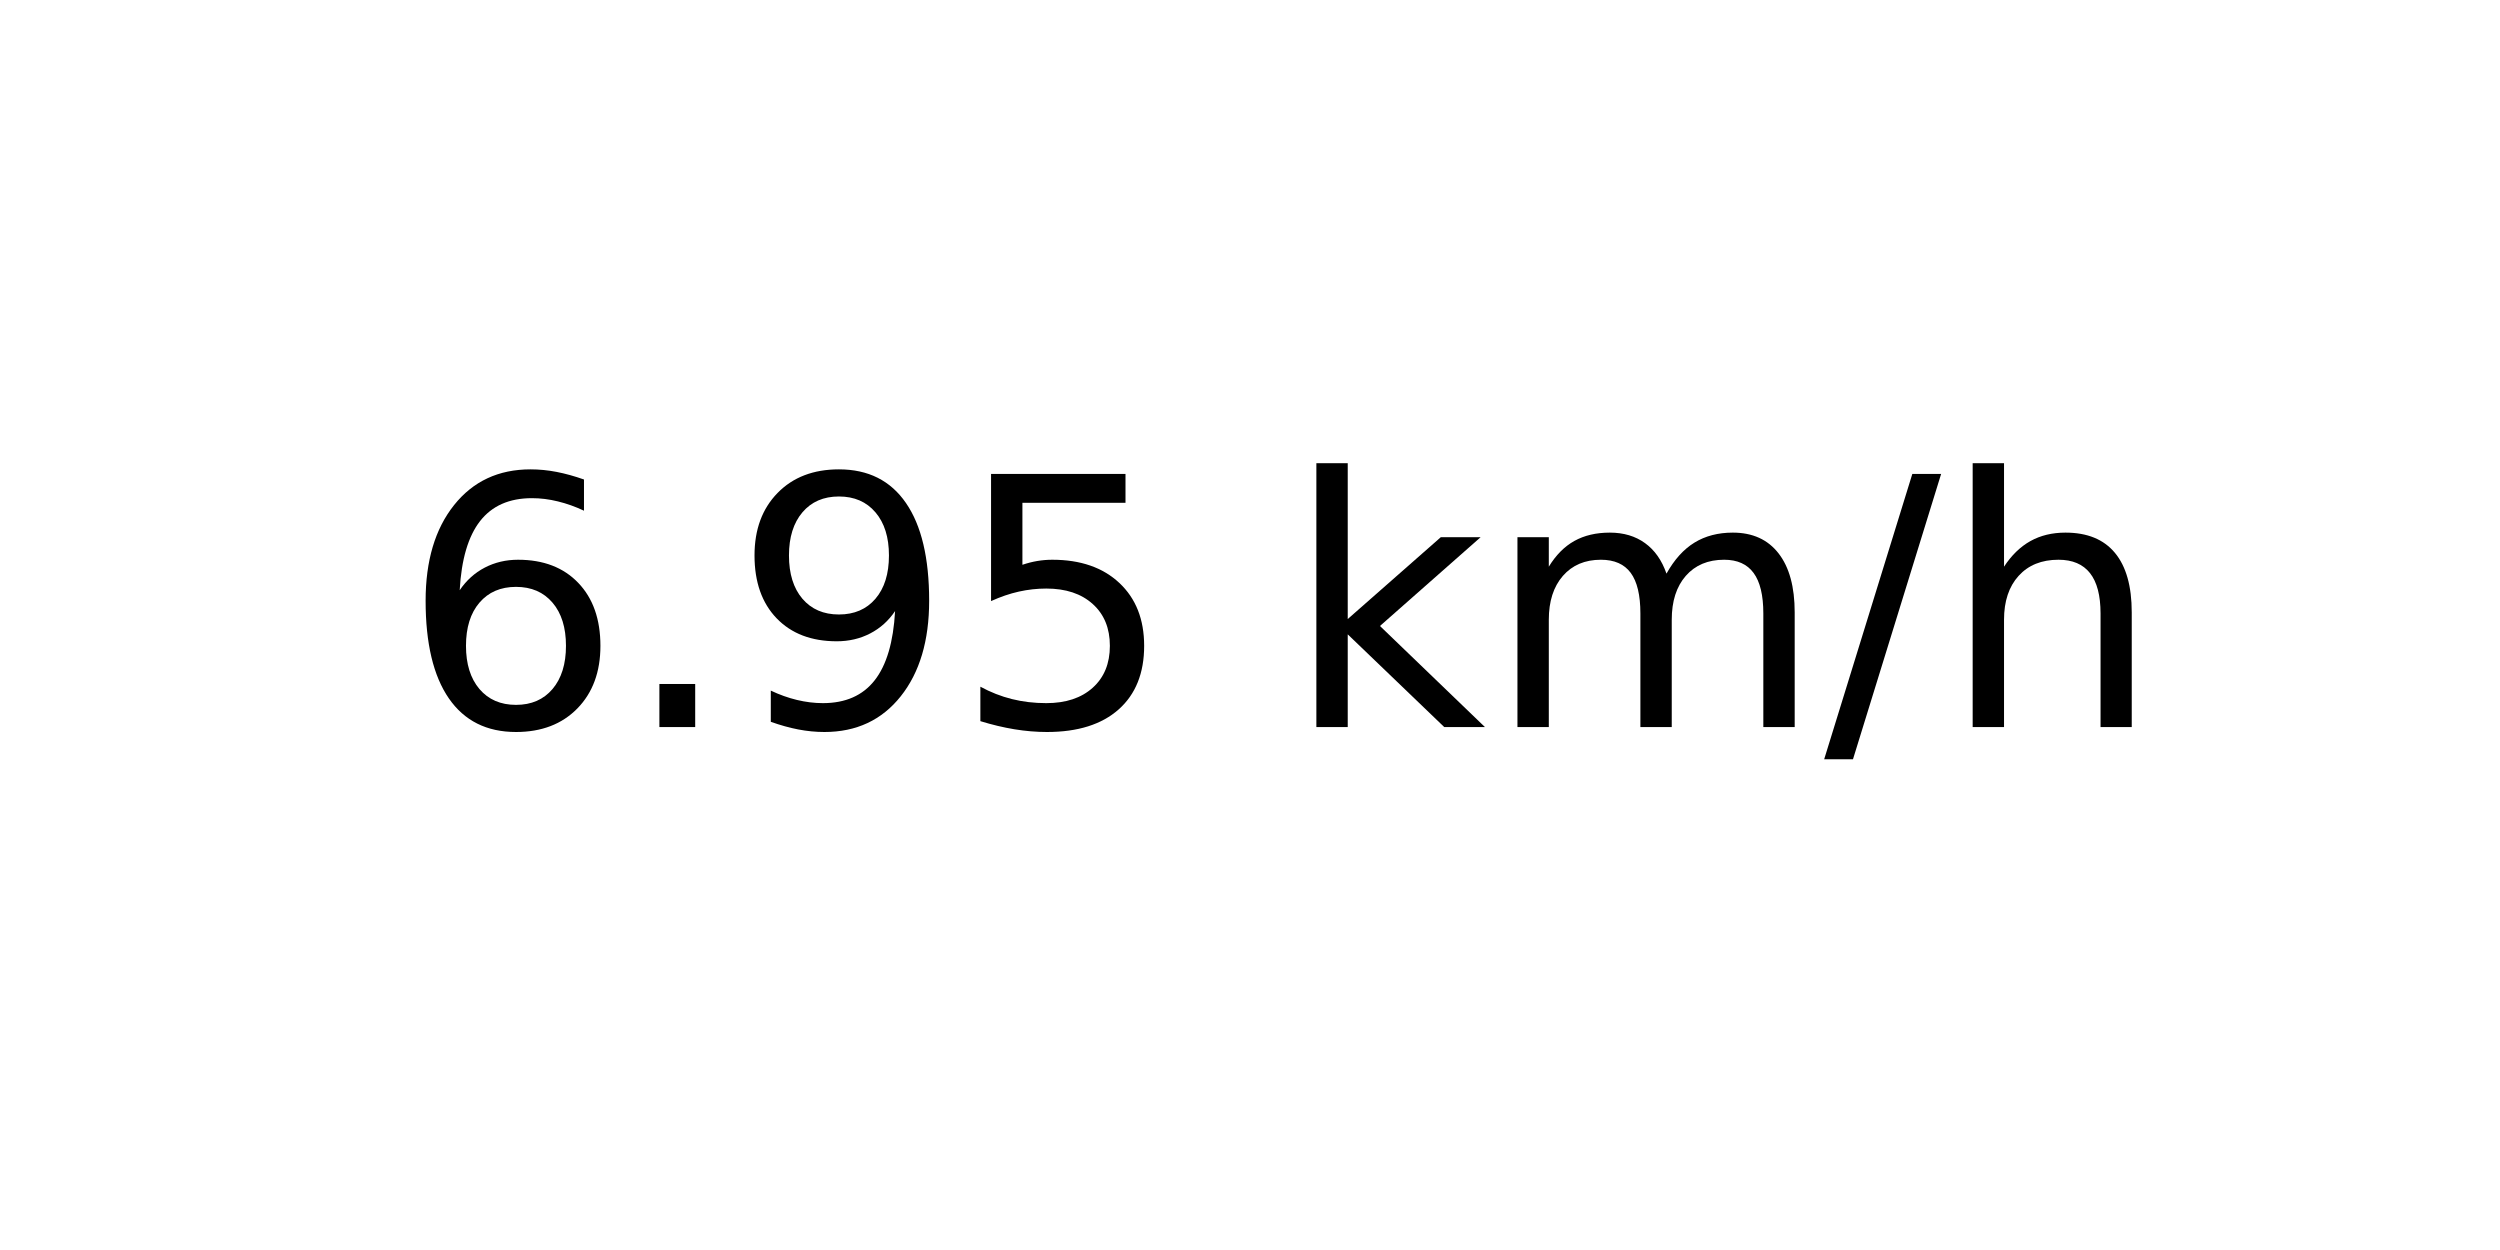
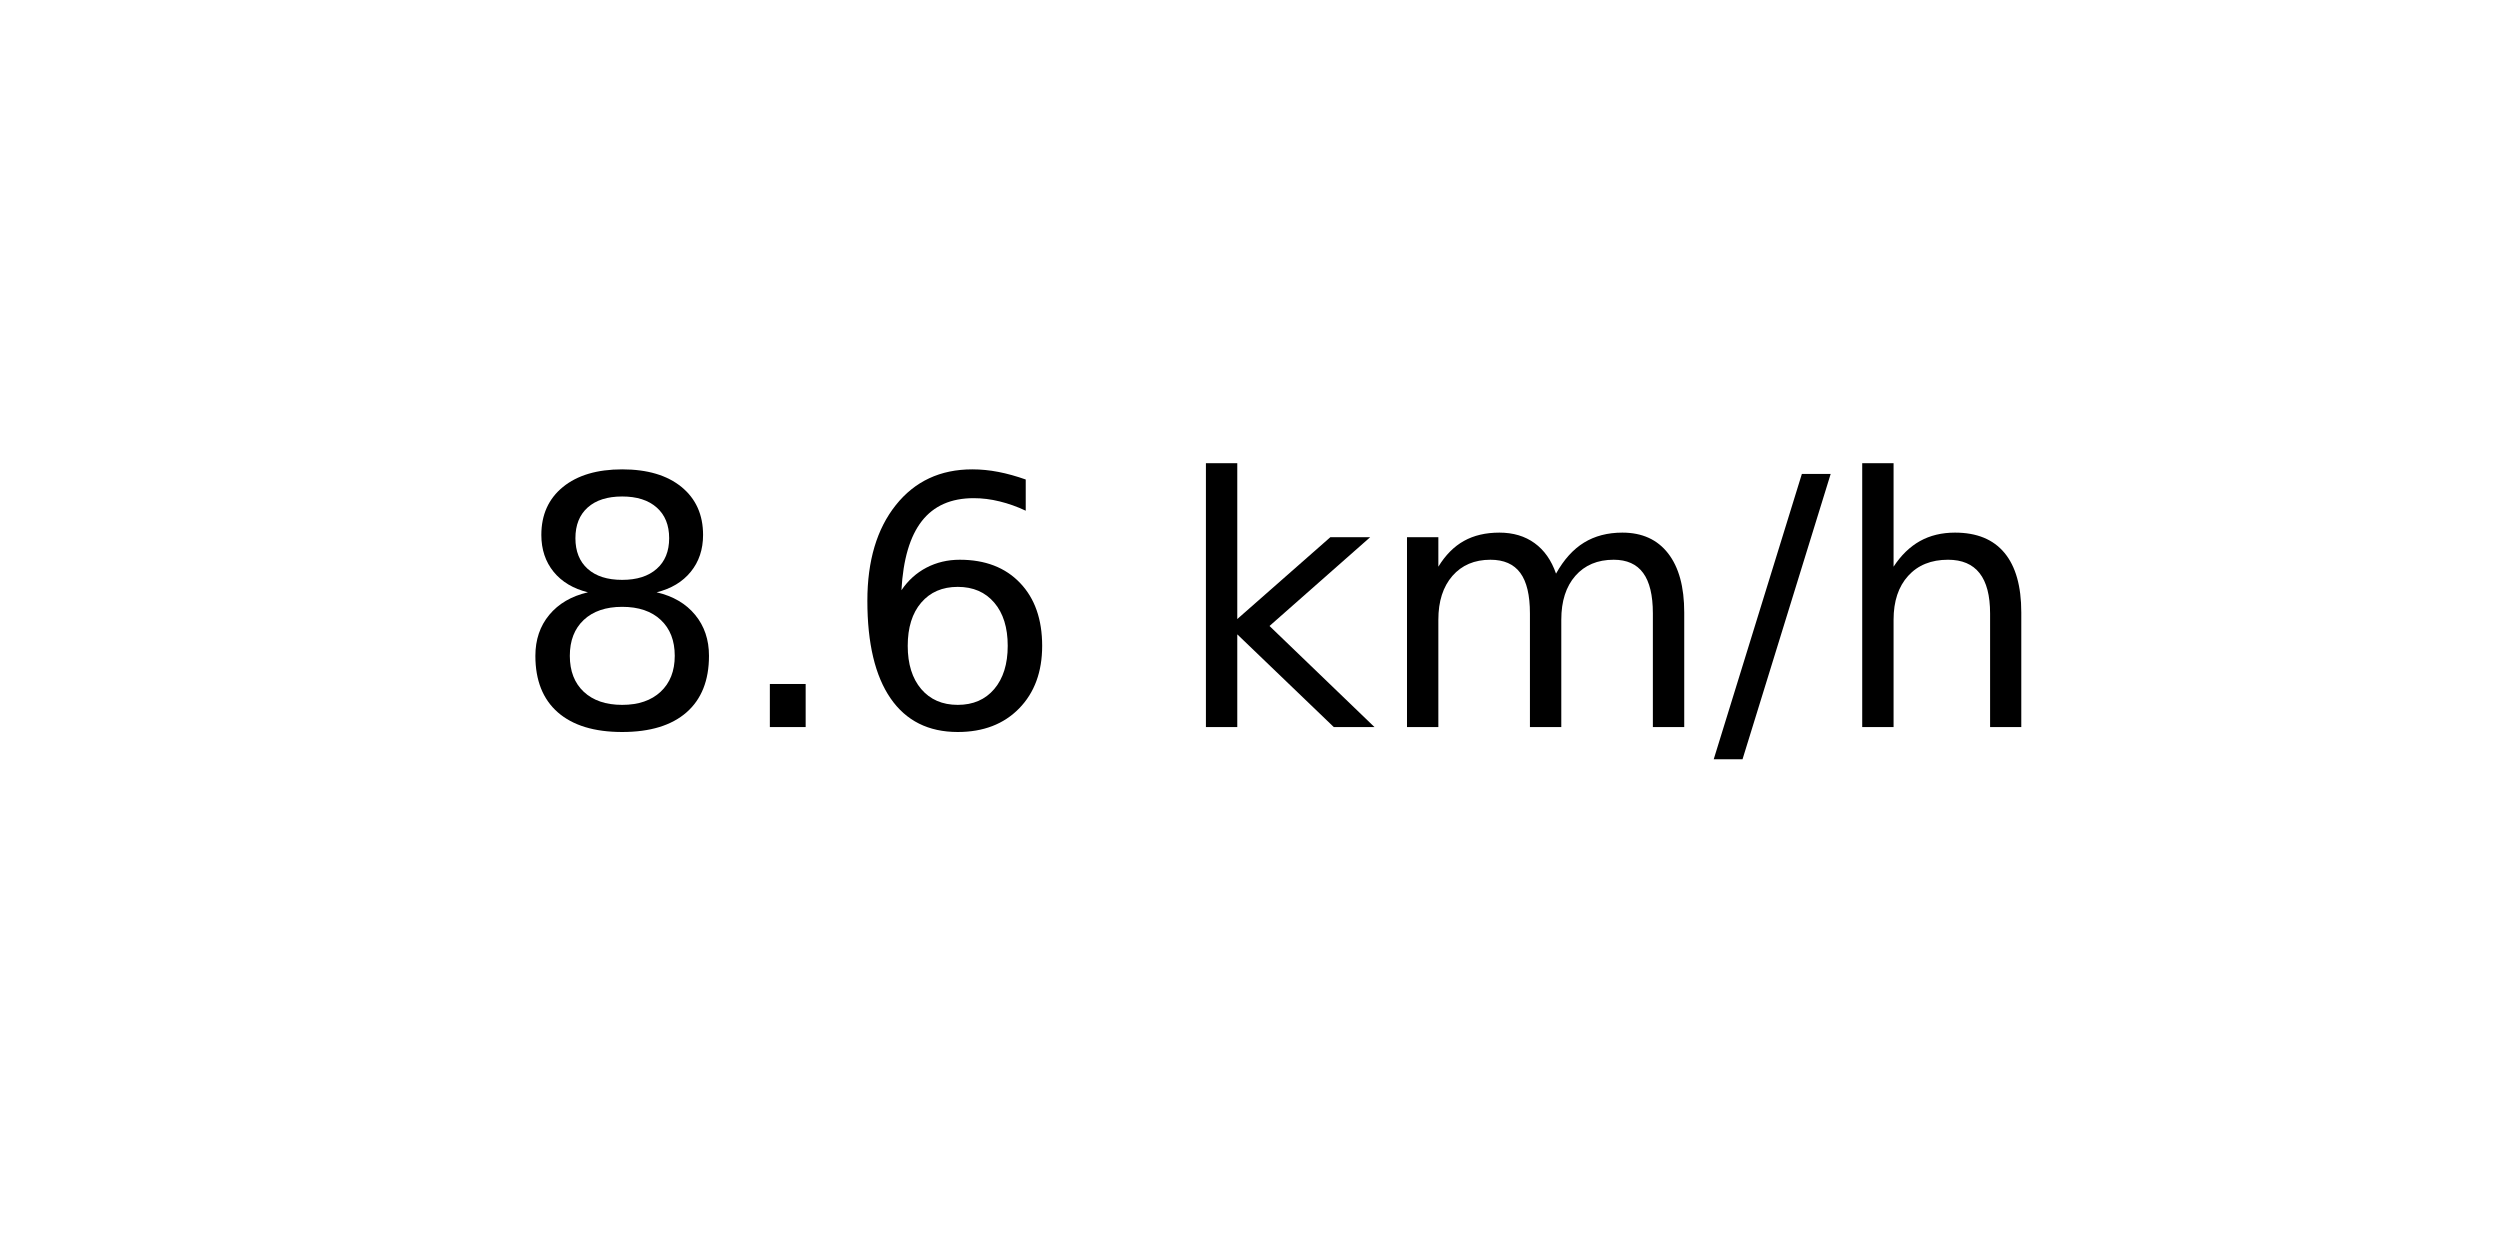
<svg xmlns="http://www.w3.org/2000/svg" xmlns:xlink="http://www.w3.org/1999/xlink" width="72pt" height="36pt" viewBox="0 0 72 36" version="1.1">
  <defs>
    <style type="text/css">*{stroke-linejoin: round; stroke-linecap: butt}</style>
  </defs>
  <g id="figure_1">
    <g id="axes_1">
      <g id="text_1">
-         <g transform="translate(11.55937 20.93937) scale(0.1 -0.1)">
+         <g transform="translate(14.74062 20.93937) scale(0.1 -0.1)">
          <defs>
+             <path id="DejaVuSans-38" d="M 2034 2216  Q 1584 2216 1326 1975  Q 1069 1734 1069 1313  Q 1069 891 1326 650  Q 1584 409 2034 409  Q 2484 409 2743 651  Q 3003 894 3003 1313  Q 3003 1734 2745 1975  Q 2488 2216 2034 2216  z M 1403 2484  Q 997 2584 770 2862  Q 544 3141 544 3541  Q 544 4100 942 4425  Q 1341 4750 2034 4750  Q 2731 4750 3128 4425  Q 3525 4100 3525 3541  Q 3525 3141 3298 2862  Q 3072 2584 2669 2484  Q 3125 2378 3379 2068  Q 3634 1759 3634 1313  Q 3634 634 3220 271  Q 2806 -91 2034 -91  Q 1263 -91 848 271  Q 434 634 434 1313  Q 434 1759 690 2068  Q 947 2378 1403 2484  z M 1172 3481  Q 1172 3119 1398 2916  Q 1625 2713 2034 2713  Q 2441 2713 2670 2916  Q 2900 3119 2900 3481  Q 2900 3844 2670 4047  Q 2441 4250 2034 4250  Q 1625 4250 1398 4047  Q 1172 3844 1172 3481  z " transform="scale(0.015625)" />
+             <path id="DejaVuSans-2e" d="M 684 794  L 1344 794  L 1344 0  L 684 0  L 684 794  z " transform="scale(0.015625)" />
            <path id="DejaVuSans-36" d="M 2113 2584  Q 1688 2584 1439 2293  Q 1191 2003 1191 1497  Q 1191 994 1439 701  Q 1688 409 2113 409  Q 2538 409 2786 701  Q 3034 994 3034 1497  Q 3034 2003 2786 2293  Q 2538 2584 2113 2584  z M 3366 4563  L 3366 3988  Q 3128 4100 2886 4159  Q 2644 4219 2406 4219  Q 1781 4219 1451 3797  Q 1122 3375 1075 2522  Q 1259 2794 1537 2939  Q 1816 3084 2150 3084  Q 2853 3084 3261 2657  Q 3669 2231 3669 1497  Q 3669 778 3244 343  Q 2819 -91 2113 -91  Q 1303 -91 875 529  Q 447 1150 447 2328  Q 447 3434 972 4092  Q 1497 4750 2381 4750  Q 2619 4750 2861 4703  Q 3103 4656 3366 4563  z " transform="scale(0.015625)" />
-             <path id="DejaVuSans-2e" d="M 684 794  L 1344 794  L 1344 0  L 684 0  L 684 794  z " transform="scale(0.015625)" />
-             <path id="DejaVuSans-39" d="M 703 97  L 703 672  Q 941 559 1184 500  Q 1428 441 1663 441  Q 2288 441 2617 861  Q 2947 1281 2994 2138  Q 2813 1869 2534 1725  Q 2256 1581 1919 1581  Q 1219 1581 811 2004  Q 403 2428 403 3163  Q 403 3881 828 4315  Q 1253 4750 1959 4750  Q 2769 4750 3195 4129  Q 3622 3509 3622 2328  Q 3622 1225 3098 567  Q 2575 -91 1691 -91  Q 1453 -91 1209 -44  Q 966 3 703 97  z M 1959 2075  Q 2384 2075 2632 2365  Q 2881 2656 2881 3163  Q 2881 3666 2632 3958  Q 2384 4250 1959 4250  Q 1534 4250 1286 3958  Q 1038 3666 1038 3163  Q 1038 2656 1286 2365  Q 1534 2075 1959 2075  z " transform="scale(0.015625)" />
-             <path id="DejaVuSans-35" d="M 691 4666  L 3169 4666  L 3169 4134  L 1269 4134  L 1269 2991  Q 1406 3038 1543 3061  Q 1681 3084 1819 3084  Q 2600 3084 3056 2656  Q 3513 2228 3513 1497  Q 3513 744 3044 326  Q 2575 -91 1722 -91  Q 1428 -91 1123 -41  Q 819 9 494 109  L 494 744  Q 775 591 1075 516  Q 1375 441 1709 441  Q 2250 441 2565 725  Q 2881 1009 2881 1497  Q 2881 1984 2565 2268  Q 2250 2553 1709 2553  Q 1456 2553 1204 2497  Q 953 2441 691 2322  L 691 4666  z " transform="scale(0.015625)" />
            <path id="DejaVuSans-20" transform="scale(0.015625)" />
            <path id="DejaVuSans-6b" d="M 581 4863  L 1159 4863  L 1159 1991  L 2875 3500  L 3609 3500  L 1753 1863  L 3688 0  L 2938 0  L 1159 1709  L 1159 0  L 581 0  L 581 4863  z " transform="scale(0.015625)" />
            <path id="DejaVuSans-6d" d="M 3328 2828  Q 3544 3216 3844 3400  Q 4144 3584 4550 3584  Q 5097 3584 5394 3201  Q 5691 2819 5691 2113  L 5691 0  L 5113 0  L 5113 2094  Q 5113 2597 4934 2840  Q 4756 3084 4391 3084  Q 3944 3084 3684 2787  Q 3425 2491 3425 1978  L 3425 0  L 2847 0  L 2847 2094  Q 2847 2600 2669 2842  Q 2491 3084 2119 3084  Q 1678 3084 1418 2786  Q 1159 2488 1159 1978  L 1159 0  L 581 0  L 581 3500  L 1159 3500  L 1159 2956  Q 1356 3278 1631 3431  Q 1906 3584 2284 3584  Q 2666 3584 2933 3390  Q 3200 3197 3328 2828  z " transform="scale(0.015625)" />
            <path id="DejaVuSans-2f" d="M 1625 4666  L 2156 4666  L 531 -594  L 0 -594  L 1625 4666  z " transform="scale(0.015625)" />
            <path id="DejaVuSans-68" d="M 3513 2113  L 3513 0  L 2938 0  L 2938 2094  Q 2938 2591 2744 2837  Q 2550 3084 2163 3084  Q 1697 3084 1428 2787  Q 1159 2491 1159 1978  L 1159 0  L 581 0  L 581 4863  L 1159 4863  L 1159 2956  Q 1366 3272 1645 3428  Q 1925 3584 2291 3584  Q 2894 3584 3203 3211  Q 3513 2838 3513 2113  z " transform="scale(0.015625)" />
          </defs>
-           <use xlink:href="#DejaVuSans-36" />
+           <use xlink:href="#DejaVuSans-38" />
          <use xlink:href="#DejaVuSans-2e" x="63.623" />
-           <use xlink:href="#DejaVuSans-39" x="95.41" />
-           <use xlink:href="#DejaVuSans-35" x="159.033" />
-           <use xlink:href="#DejaVuSans-20" x="222.656" />
-           <use xlink:href="#DejaVuSans-6b" x="254.443" />
-           <use xlink:href="#DejaVuSans-6d" x="312.354" />
-           <use xlink:href="#DejaVuSans-2f" x="409.766" />
-           <use xlink:href="#DejaVuSans-68" x="443.457" />
+           <use xlink:href="#DejaVuSans-36" x="95.41" />
+           <use xlink:href="#DejaVuSans-20" x="159.033" />
+           <use xlink:href="#DejaVuSans-6b" x="190.82" />
+           <use xlink:href="#DejaVuSans-6d" x="248.73" />
+           <use xlink:href="#DejaVuSans-2f" x="346.143" />
+           <use xlink:href="#DejaVuSans-68" x="379.834" />
        </g>
      </g>
    </g>
  </g>
</svg>
